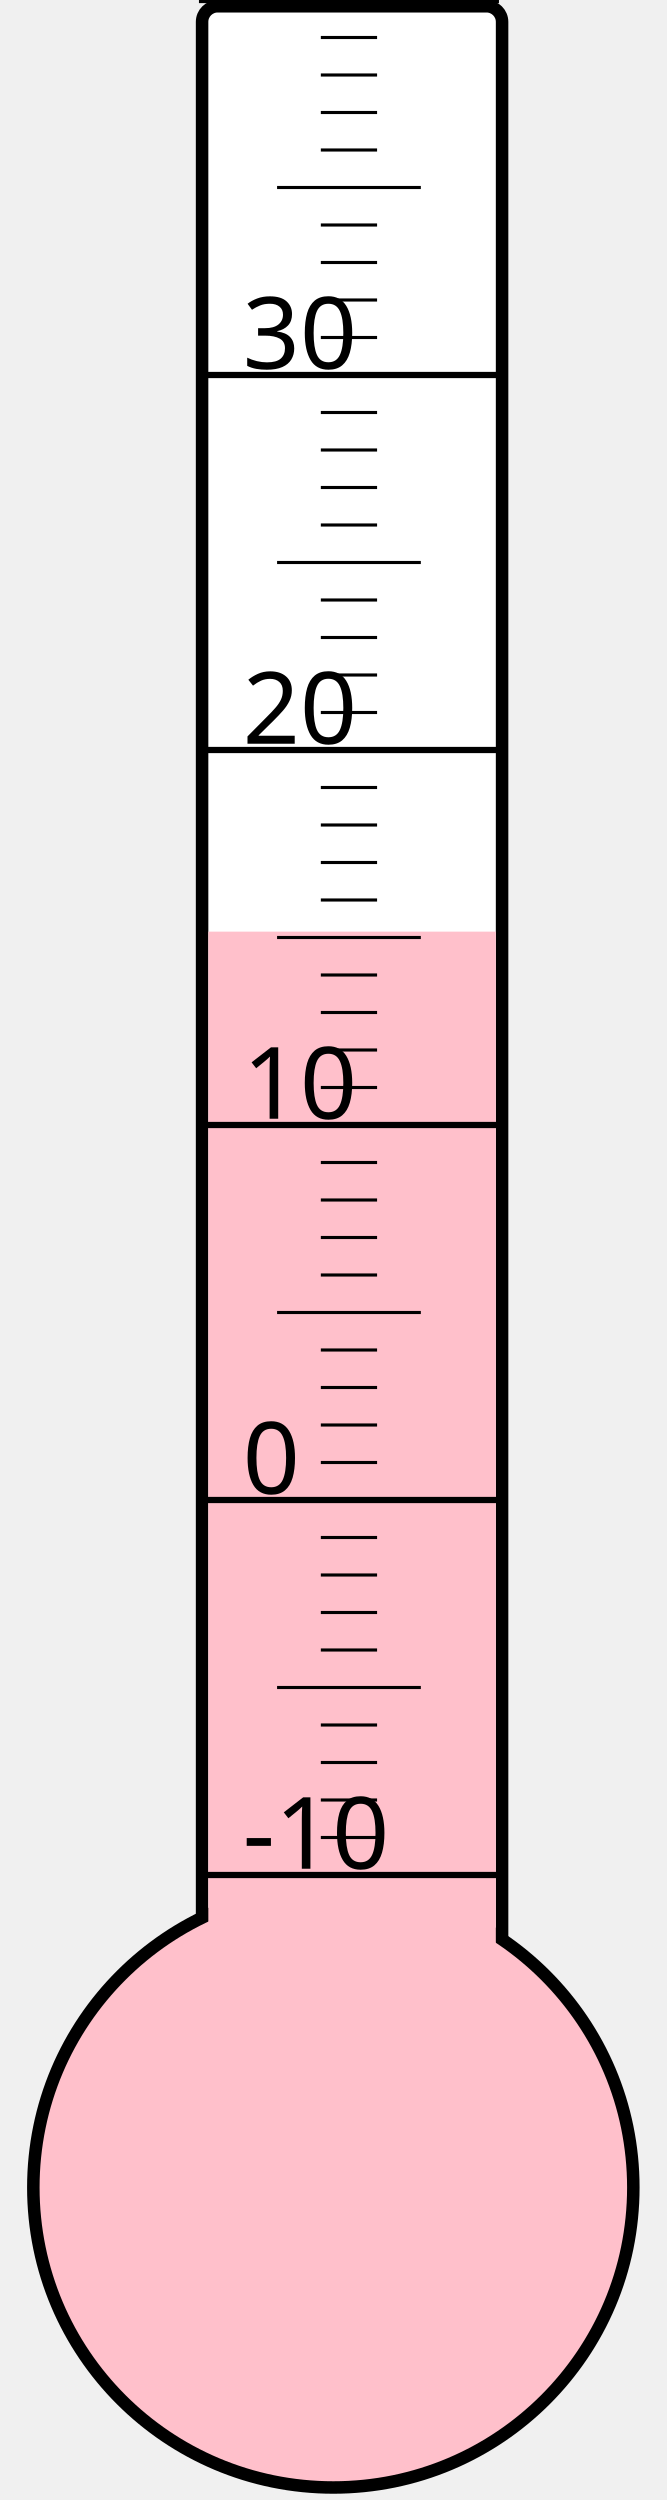
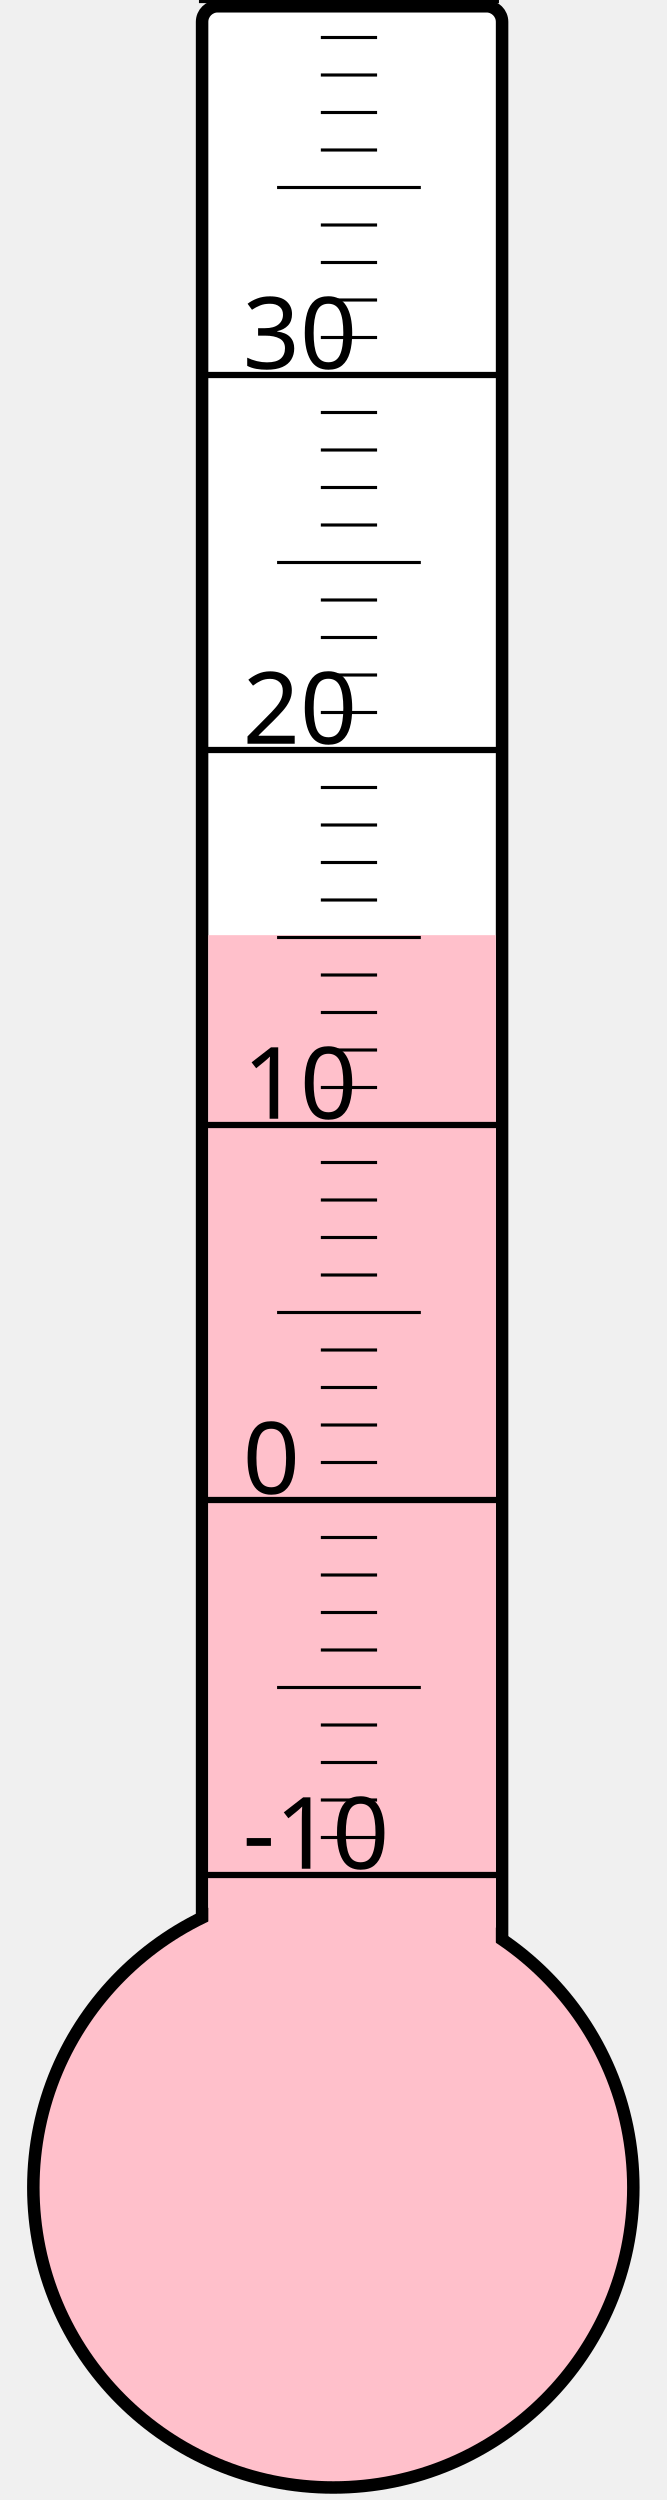
<svg xmlns="http://www.w3.org/2000/svg" width="40px" height="150px" viewBox="0 0 200 800">
  <rect width="200" height="800" x="0" y="0" style="fill: #ffffeb; fill-opacity: 0;" />
  <rect width="96" height="680" x="58" y="2" rx="5" ry="5" style="fill: white; fill-opacity: 1; stroke: black; stroke-width: 4;" />
  <circle cx="100" cy="700" r="96" style="fill: pink; stroke: black; stroke-width: 4;" />
-   <rect width="92" height="401.875" x="60" y="298.125" style="fill: pink; fill-opacity: 1; stroke-width: 0;" />
+   <rect width="92" height="400.75" x="60" y="299.25" style="fill: pink; fill-opacity: 1; stroke-width: 0;" />
  <text x="71" y="598" style="font-family: sans-serif; font-size: 24pt;">-10</text>
  <text x="71" y="478" style="font-family: sans-serif; font-size: 24pt;">0</text>
  <text x="71" y="358" style="font-family: sans-serif; font-size: 24pt;">10</text>
  <text x="71" y="238" style="font-family: sans-serif; font-size: 24pt;">20</text>
  <text x="71" y="118" style="font-family: sans-serif; font-size: 24pt;">30</text>
  <g style="stroke: black;">
    <line x1="57" y1="600" x2="153" y2="600" style="stroke-width: 2;" />
    <line x1="96" y1="588" x2="114" y2="588" style="stroke-width: 1;" />
    <line x1="96" y1="576" x2="114" y2="576" style="stroke-width: 1;" />
    <line x1="96" y1="564" x2="114" y2="564" style="stroke-width: 1;" />
    <line x1="96" y1="552" x2="114" y2="552" style="stroke-width: 1;" />
    <line x1="82" y1="540" x2="128" y2="540" style="stroke-width: 1;" />
    <line x1="96" y1="528" x2="114" y2="528" style="stroke-width: 1;" />
    <line x1="96" y1="516" x2="114" y2="516" style="stroke-width: 1;" />
    <line x1="96" y1="504" x2="114" y2="504" style="stroke-width: 1;" />
    <line x1="96" y1="492" x2="114" y2="492" style="stroke-width: 1;" />
    <line x1="57" y1="480" x2="153" y2="480" style="stroke-width: 2;" />
    <line x1="96" y1="468" x2="114" y2="468" style="stroke-width: 1;" />
    <line x1="96" y1="456" x2="114" y2="456" style="stroke-width: 1;" />
    <line x1="96" y1="444" x2="114" y2="444" style="stroke-width: 1;" />
    <line x1="96" y1="432" x2="114" y2="432" style="stroke-width: 1;" />
    <line x1="82" y1="420" x2="128" y2="420" style="stroke-width: 1;" />
    <line x1="96" y1="408" x2="114" y2="408" style="stroke-width: 1;" />
    <line x1="96" y1="396" x2="114" y2="396" style="stroke-width: 1;" />
    <line x1="96" y1="384" x2="114" y2="384" style="stroke-width: 1;" />
    <line x1="96" y1="372" x2="114" y2="372" style="stroke-width: 1;" />
    <line x1="57" y1="360" x2="153" y2="360" style="stroke-width: 2;" />
    <line x1="96" y1="348" x2="114" y2="348" style="stroke-width: 1;" />
    <line x1="96" y1="336" x2="114" y2="336" style="stroke-width: 1;" />
    <line x1="96" y1="324" x2="114" y2="324" style="stroke-width: 1;" />
    <line x1="96" y1="312" x2="114" y2="312" style="stroke-width: 1;" />
    <line x1="82" y1="300" x2="128" y2="300" style="stroke-width: 1;" />
    <line x1="96" y1="288" x2="114" y2="288" style="stroke-width: 1;" />
    <line x1="96" y1="276" x2="114" y2="276" style="stroke-width: 1;" />
    <line x1="96" y1="264" x2="114" y2="264" style="stroke-width: 1;" />
    <line x1="96" y1="252" x2="114" y2="252" style="stroke-width: 1;" />
    <line x1="57" y1="240" x2="153" y2="240" style="stroke-width: 2;" />
    <line x1="96" y1="228" x2="114" y2="228" style="stroke-width: 1;" />
    <line x1="96" y1="216" x2="114" y2="216" style="stroke-width: 1;" />
    <line x1="96" y1="204" x2="114" y2="204" style="stroke-width: 1;" />
    <line x1="96" y1="192" x2="114" y2="192" style="stroke-width: 1;" />
    <line x1="82" y1="180" x2="128" y2="180" style="stroke-width: 1;" />
    <line x1="96" y1="168" x2="114" y2="168" style="stroke-width: 1;" />
    <line x1="96" y1="156" x2="114" y2="156" style="stroke-width: 1;" />
    <line x1="96" y1="144" x2="114" y2="144" style="stroke-width: 1;" />
    <line x1="96" y1="132" x2="114" y2="132" style="stroke-width: 1;" />
    <line x1="57" y1="120" x2="153" y2="120" style="stroke-width: 2;" />
    <line x1="96" y1="108" x2="114" y2="108" style="stroke-width: 1;" />
    <line x1="96" y1="96" x2="114" y2="96" style="stroke-width: 1;" />
    <line x1="96" y1="84" x2="114" y2="84" style="stroke-width: 1;" />
    <line x1="96" y1="72" x2="114" y2="72" style="stroke-width: 1;" />
    <line x1="82" y1="60" x2="128" y2="60" style="stroke-width: 1;" />
    <line x1="96" y1="48" x2="114" y2="48" style="stroke-width: 1;" />
    <line x1="96" y1="36" x2="114" y2="36" style="stroke-width: 1;" />
    <line x1="96" y1="24" x2="114" y2="24" style="stroke-width: 1;" />
    <line x1="96" y1="12" x2="114" y2="12" style="stroke-width: 1;" />
    <line x1="57" y1="0" x2="153" y2="0" style="stroke-width: 2;" />
  </g>
</svg>
